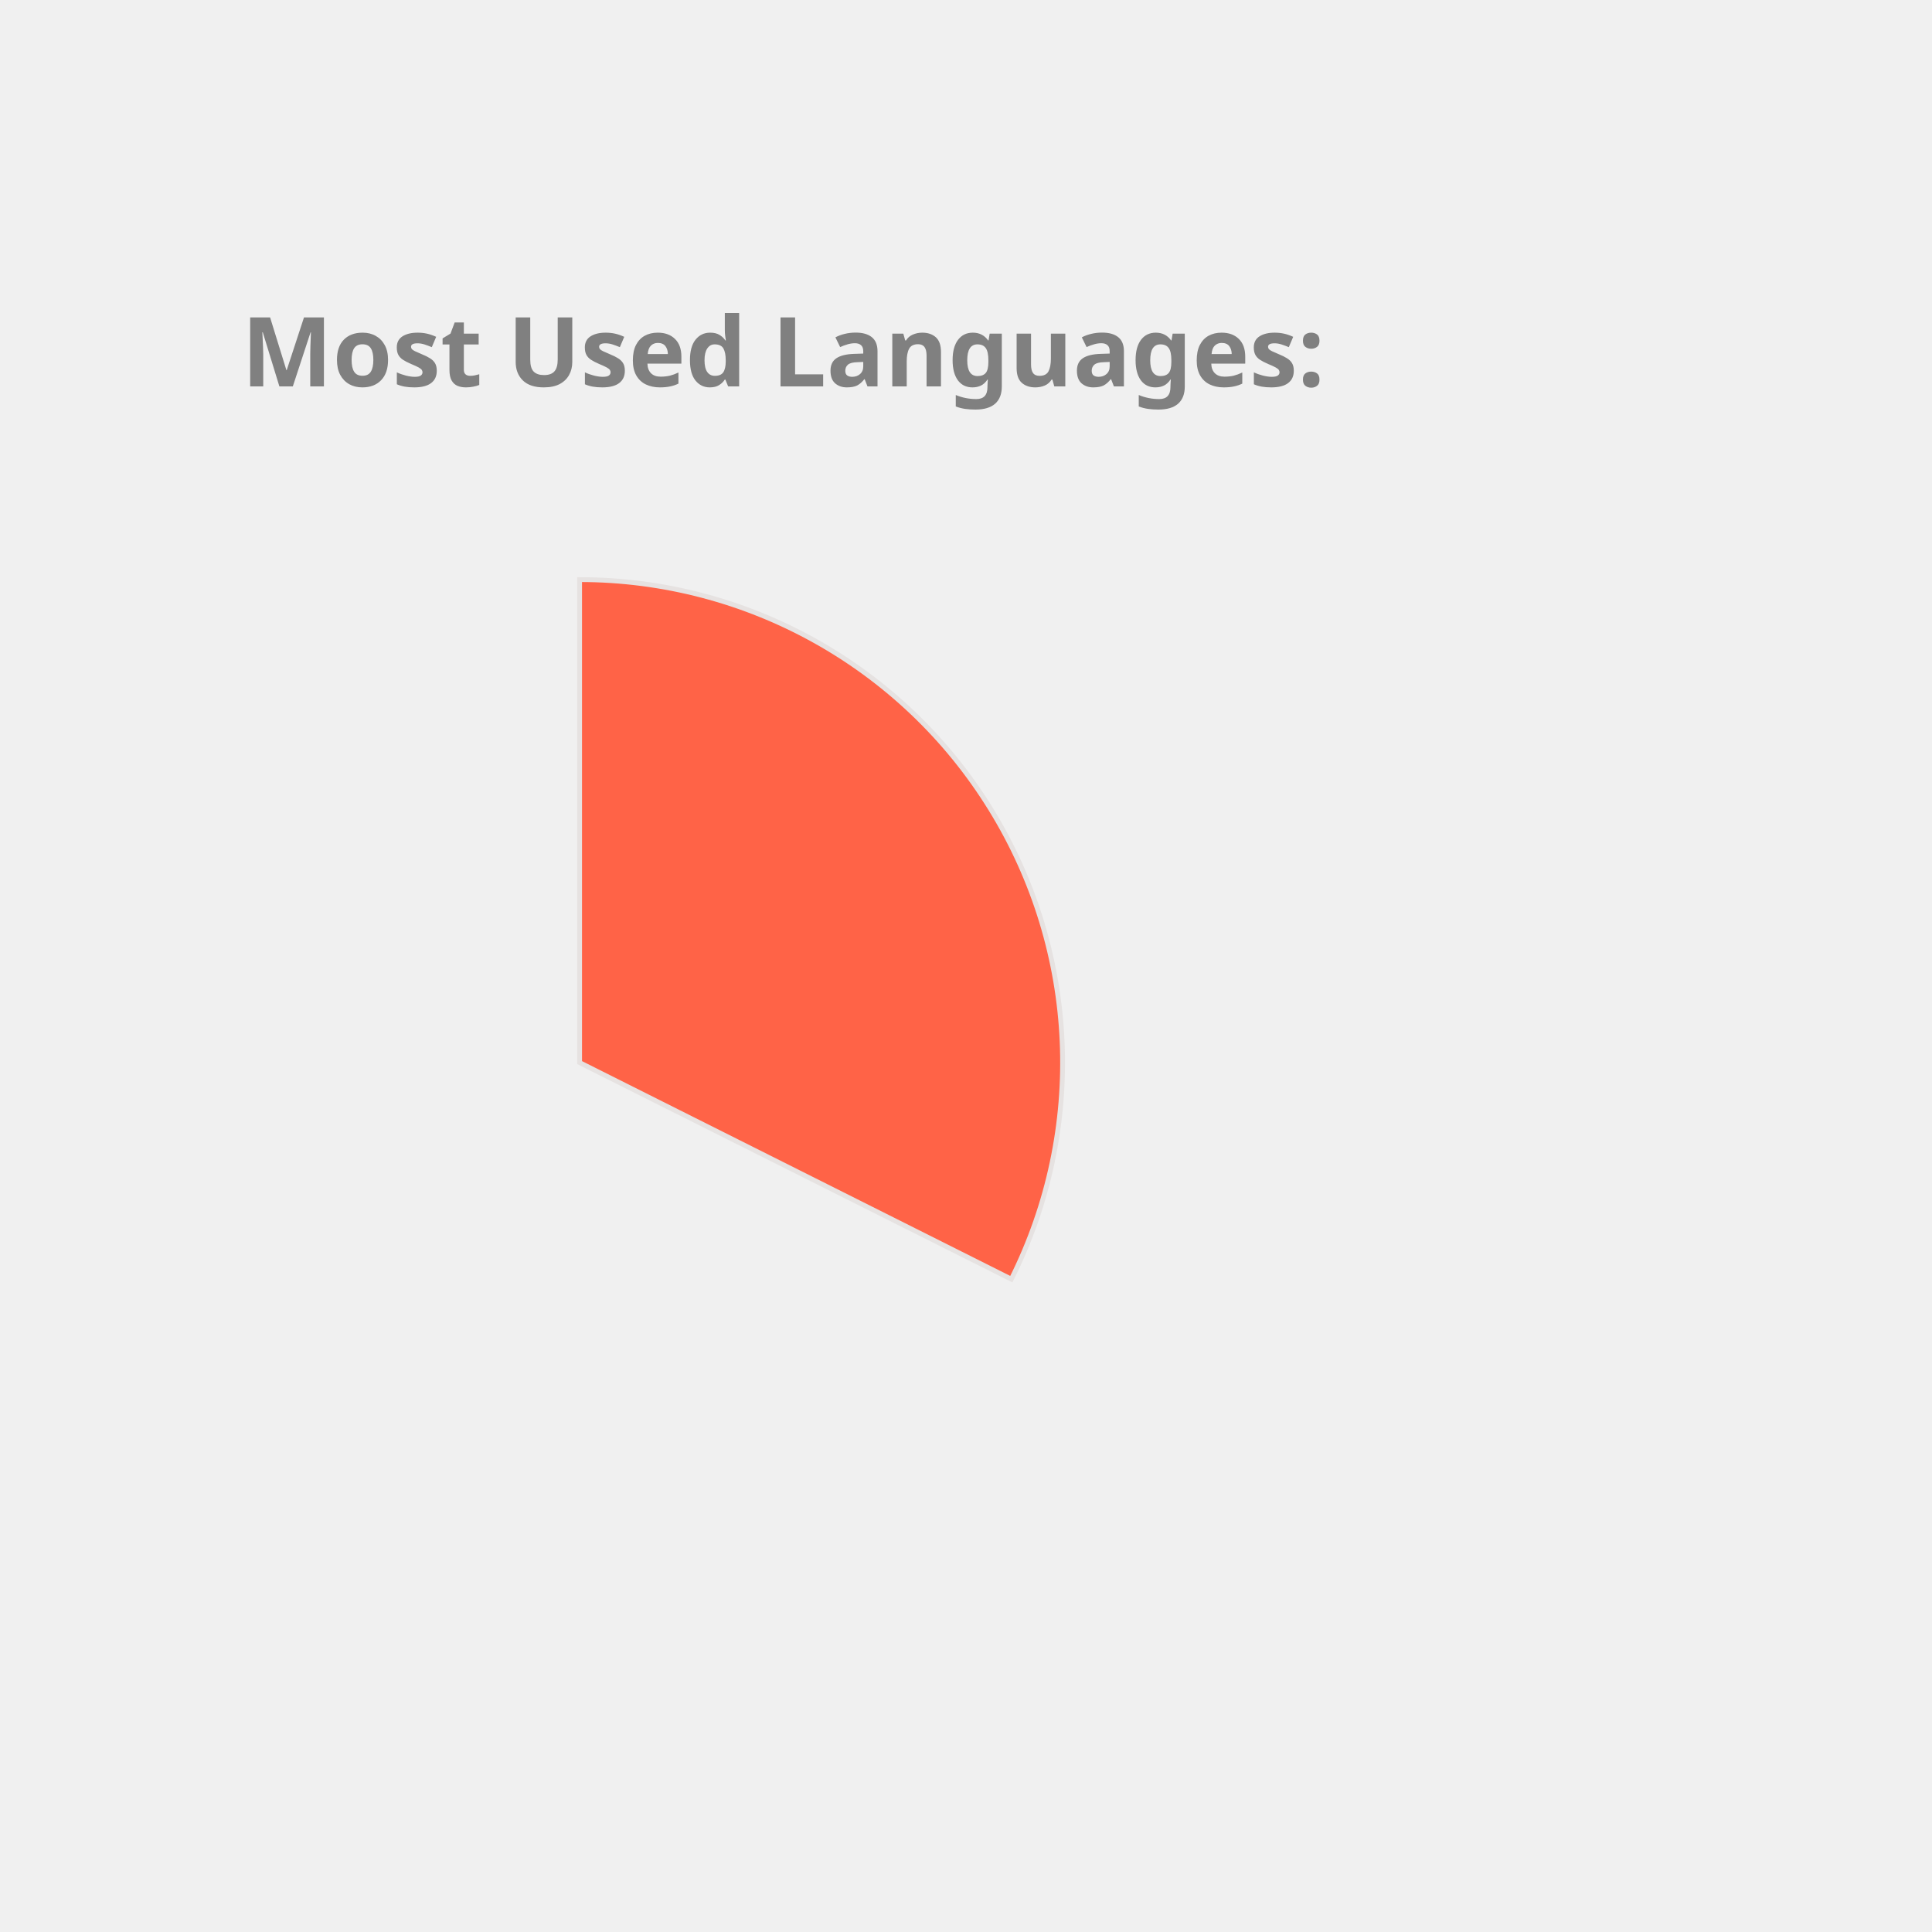
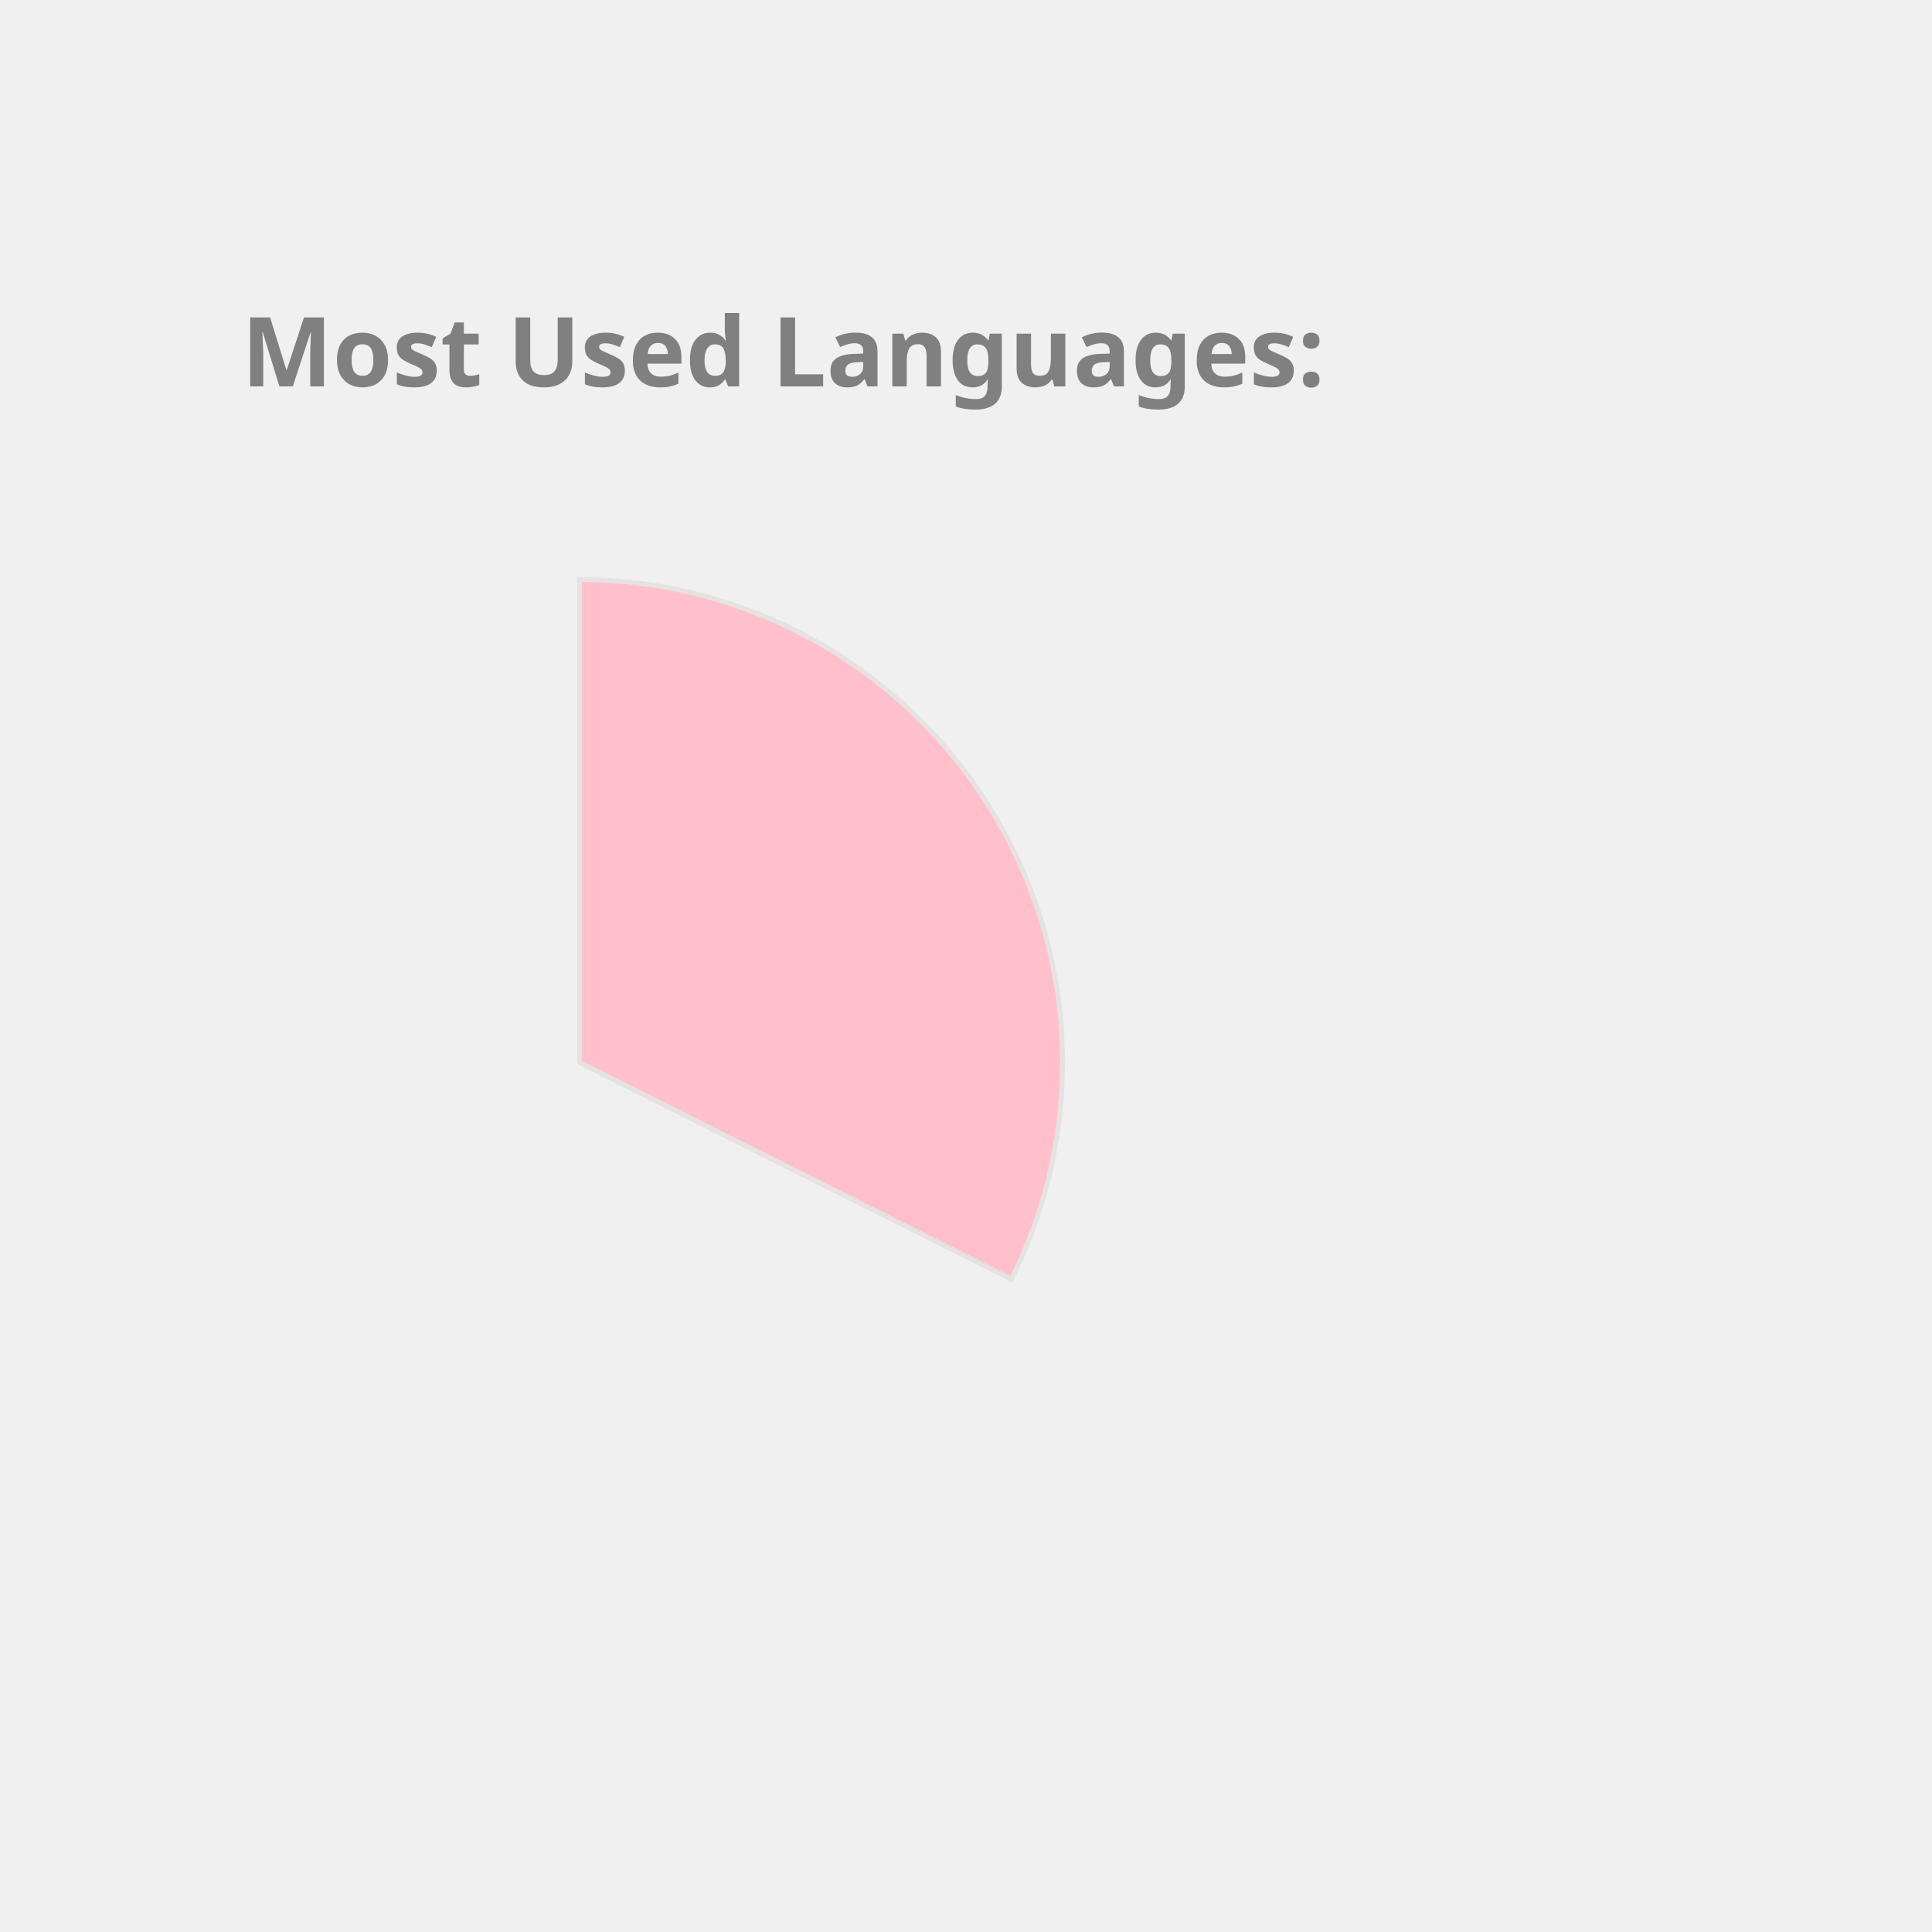
<svg xmlns="http://www.w3.org/2000/svg" height="350px" width="350px" viewBox="0 0 400 400">
  <style> 
        .label {
                font: bold 20px sans-serif;
                color: #404040;
                -webkit-text-stroke: 1px white;
        }

        path {
                stroke: #E6E2E1;
                stroke-width: 1px;
                transform: translate(60px, 100px);
        }

        .path_1 {
                animation: fadeIn 5s linear forwards;
        }

        .path_2 {
                transform: scale(0);
                animation: fadeIn 5s linear forwards 5s;
        }


        
        .path_3 {
                transform: scale(0);
                animation: fadeIn 5s linear forwards 10s;
        }


        .path_4 {
                transform: scale(0);
                animation: fadeIn 5s linear forwards 15s;
        }

        .path_5 {
                transform: scale(0);
                animation: fadeIn 5s linear forwards 20s;
        }

        .path_6 {
                transform: scale(0);
                animation: fadeIn 5s linear forwards 25s;
        }

        .path_7 {
                transform: scale(0);
                animation: fadeIn 5s linear forwards 30s;
        }

        .path_8 {
                transform: scale(0);
                animation: fadeIn 5s linear forwards 35s;
        }

        .path_9 {
                transform: scale(0);
                animation: fadeIn 5s linear forwards 40s;
        }

        .path_10 {
                transform: scale(0);
                animation: fadeIn 5s linear forwards 45s;
        }

        @keyframes fadeIn {
                0% {                        
                        transform: translate(250px, 300px) rotate(0deg) scale(0);
                        
                }
                50% {
                        transform: translate(150px, 220px) rotate(180deg) scale(0.5);
                        
                }
                
                100% {
                        transform: translate(60px, 120px) rotate(360deg) scale(1);
                        
                }
        }
        .txt_1 {
                opacity: 0;
                animation: txtShow 5s linear forwards 0s;
        }

        .txt_2 {
                opacity: 0;
                animation: txtShow 5s linear forwards 5s;
        }

        .txt_3 {
                opacity: 0;
                animation: txtShow 5s linear forwards 10s;
        }

        .txt_4 {
                opacity: 0;
                animation: txtShow 5s linear forwards 15s;
        }

        .txt_5 {
                opacity: 0;
                animation: txtShow 5s linear forwards 20s;
        }

        .txt_6 {
                opacity: 0;
                animation: txtShow 5s linear forwards 25s;
        }

        .txt_7 {
                opacity: 0;
                animation: txtShow 5s linear forwards 30s;
        }

        .txt_8 {
                opacity: 0;
                animation: txtShow 5s linear forwards 35s;
        }

        .txt_9 {
                opacity: 0;
                animation: txtShow 5s linear forwards 40s;
        }

        .txt_10 {
                opacity: 0;
                animation: txtShow 5s linear forwards 45s;
        }

        @keyframes txtShow {
                0% {                        
                        opacity: 0;
                        transform: translate(0px, 0px) scale(0);
                }
                100% {
                        opacity: 1;
                        transform: translate(0px, 0px) scale(1);
                        
                }
        }
</style>
-   <path class="path_1" d="M 60,120 L 60,20 A 100,100 0 0 1 149.384,164.838 Z" fill="Tomato" stroke="#fff" stroke-width="2" />
-   <text class="txt_1" x="260" y="150" fill="Tomato" stroke="Tomato" stroke-width="1">TypeScript</text>
-   <path class="path_2" d="M 60,120 L 149.384,164.838 A 100,100 0 0 1 -7.069,194.174 Z" fill="MediumAquaMarine" stroke="#fff" stroke-width="2" />
-   <text class="txt_2" x="260" y="170" fill="MediumAquaMarine" stroke="MediumAquaMarine" stroke-width="1">Java</text>
-   <path class="path_3" d="M 60,120 L -7.069,194.174 A 100,100 0 0 1 -36.538,93.916 Z" fill="Crimson" stroke="#fff" stroke-width="2" />
-   <text class="txt_3" x="260" y="190" fill="Crimson" stroke="Crimson" stroke-width="1">JavaScript</text>
-   <path class="path_4" d="M 60,120 L -36.538,93.916 A 100,100 0 0 1 -27.326,71.275 Z" fill="DodgerBlue" stroke="#fff" stroke-width="2" />
-   <text class="txt_4" x="260" y="210" fill="DodgerBlue" stroke="DodgerBlue" stroke-width="1">HTML</text>
-   <path class="path_5" d="M 60,120 L -27.326,71.275 A 100,100 0 0 1 -13.326,52.005 Z" fill="SteelBlue" stroke="#fff" stroke-width="2" />
-   <text class="txt_5" x="260" y="230" fill="SteelBlue" stroke="SteelBlue" stroke-width="1">CSS</text>
-   <path class="path_6" d="M 60,120 L -13.326,52.005 A 100,100 0 0 1 1.221,39.098 Z" fill="DarkKhaki" stroke="#fff" stroke-width="2" />
-   <text class="txt_6" x="260" y="250" fill="DarkKhaki" stroke="DarkKhaki" stroke-width="1">Sass</text>
-   <path class="path_7" d="M 60,120 L 1.221,39.098 A 100,100 0 0 1 16.288,30.059 Z" fill="Tan" stroke="#fff" stroke-width="2" />
-   <text class="txt_7" x="260" y="270" fill="Tan" stroke="Tan" stroke-width="1">MATLAB</text>
-   <path class="path_8" d="M 60,120 L 16.288,30.059 A 100,100 0 0 1 24.947,26.345 Z" fill="Pink" stroke="#fff" stroke-width="2" />
-   <text class="txt_8" x="260" y="290" fill="Pink" stroke="Pink" stroke-width="1">C++</text>
-   <path class="path_9" d="M 60,120 L 24.947,26.345 A 100,100 0 0 1 32.101,23.971 Z" fill="LightSeaGreen" stroke="#fff" stroke-width="2" />
-   <text class="txt_9" x="260" y="310" fill="LightSeaGreen" stroke="LightSeaGreen" stroke-width="1">Python</text>
-   <path class="path_10" d="M 60,120 L 32.101,23.971 A 100,100 0 0 1 38.799,22.273 Z" fill="Coral" stroke="#fff" stroke-width="2" />
-   <text class="txt_10" x="260" y="330" fill="Coral" stroke="Coral" stroke-width="1">Batchfile</text>
+   <path class="path_1" d="M 60,120 L 60,20 A 100,100 0 0 1 149.384,164.838 Z" fill="Pink" stroke="#fff" stroke-width="2" />
+   <text class="txt_1" x="260" y="150" fill="Pink" stroke="Pink" stroke-width="1">TypeScript</text>
+   <path class="path_2" d="M 60,120 L 149.384,164.838 A 100,100 0 0 1 -7.069,194.174 Z" fill="Tan" stroke="#fff" stroke-width="2" />
+   <text class="txt_2" x="260" y="170" fill="Tan" stroke="Tan" stroke-width="1">Java</text>
+   <path class="path_3" d="M 60,120 L -7.069,194.174 A 100,100 0 0 1 -36.538,93.916 Z" fill="Orange" stroke="#fff" stroke-width="2" />
+   <text class="txt_3" x="260" y="190" fill="Orange" stroke="Orange" stroke-width="1">JavaScript</text>
+   <path class="path_4" d="M 60,120 L -36.538,93.916 A 100,100 0 0 1 -27.326,71.275 Z" fill="MediumSlateBlue" stroke="#fff" stroke-width="2" />
+   <text class="txt_4" x="260" y="210" fill="MediumSlateBlue" stroke="MediumSlateBlue" stroke-width="1">HTML</text>
+   <path class="path_5" d="M 60,120 L -27.326,71.275 A 100,100 0 0 1 -13.326,52.005 Z" fill="RosyBrown" stroke="#fff" stroke-width="2" />
+   <text class="txt_5" x="260" y="230" fill="RosyBrown" stroke="RosyBrown" stroke-width="1">CSS</text>
+   <path class="path_6" d="M 60,120 L -13.326,52.005 A 100,100 0 0 1 1.221,39.098 Z" fill="SteelBlue" stroke="#fff" stroke-width="2" />
+   <text class="txt_6" x="260" y="250" fill="SteelBlue" stroke="SteelBlue" stroke-width="1">Sass</text>
+   <path class="path_7" d="M 60,120 L 1.221,39.098 A 100,100 0 0 1 16.288,30.059 Z" fill="Tomato" stroke="#fff" stroke-width="2" />
+   <text class="txt_7" x="260" y="270" fill="Tomato" stroke="Tomato" stroke-width="1">MATLAB</text>
+   <path class="path_8" d="M 60,120 L 16.288,30.059 A 100,100 0 0 1 24.947,26.345 Z" fill="IndianRed" stroke="#fff" stroke-width="2" />
+   <text class="txt_8" x="260" y="290" fill="IndianRed" stroke="IndianRed" stroke-width="1">C++</text>
+   <path class="path_9" d="M 60,120 L 24.947,26.345 A 100,100 0 0 1 32.101,23.971 Z" fill="Salmon" stroke="#fff" stroke-width="2" />
+   <text class="txt_9" x="260" y="310" fill="Salmon" stroke="Salmon" stroke-width="1">Python</text>
+   <path class="path_10" d="M 60,120 L 32.101,23.971 A 100,100 0 0 1 38.799,22.273 Z" fill="Chocolate" stroke="#fff" stroke-width="2" />
+   <text class="txt_10" x="260" y="330" fill="Chocolate" stroke="Chocolate" stroke-width="1">Batchfile</text>
  <g class="label">
    <text x="50" y="80" fill="grey">Most Used Languages:</text>
  </g>
</svg>
